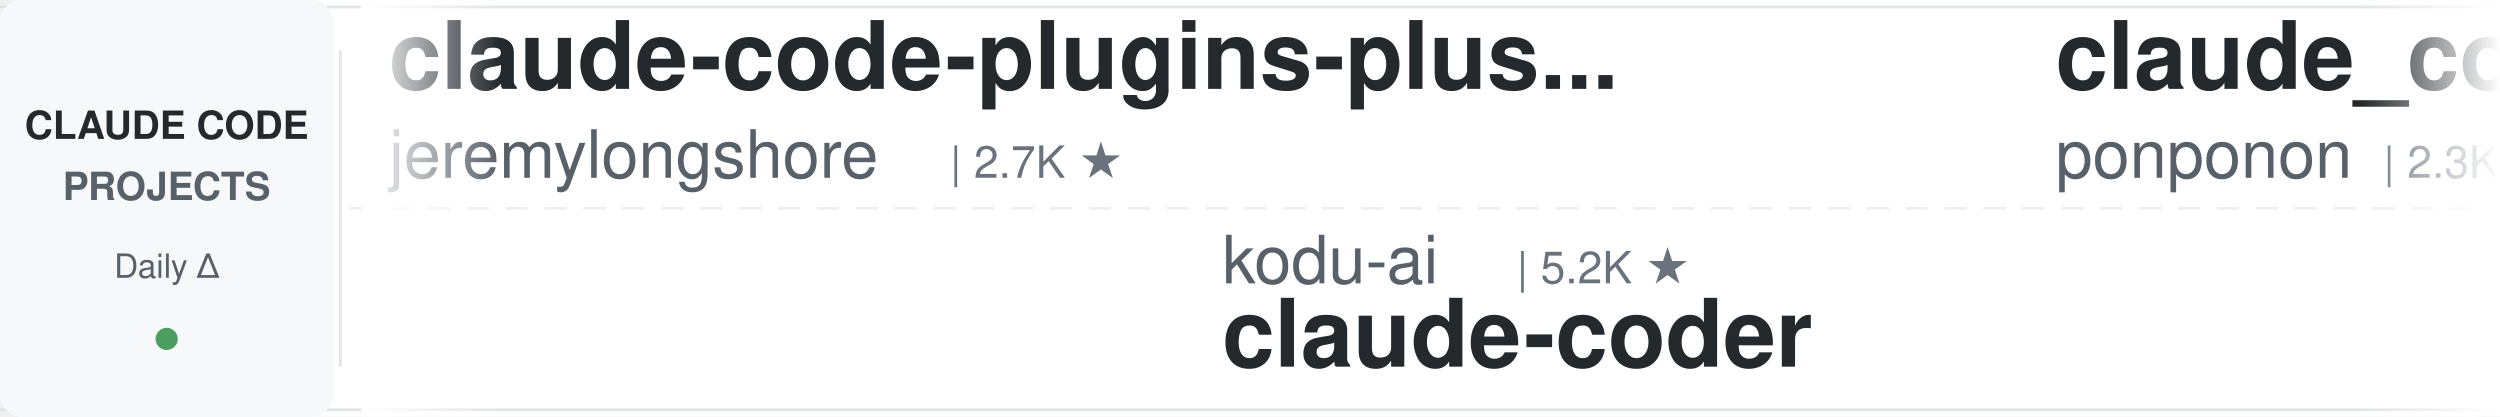
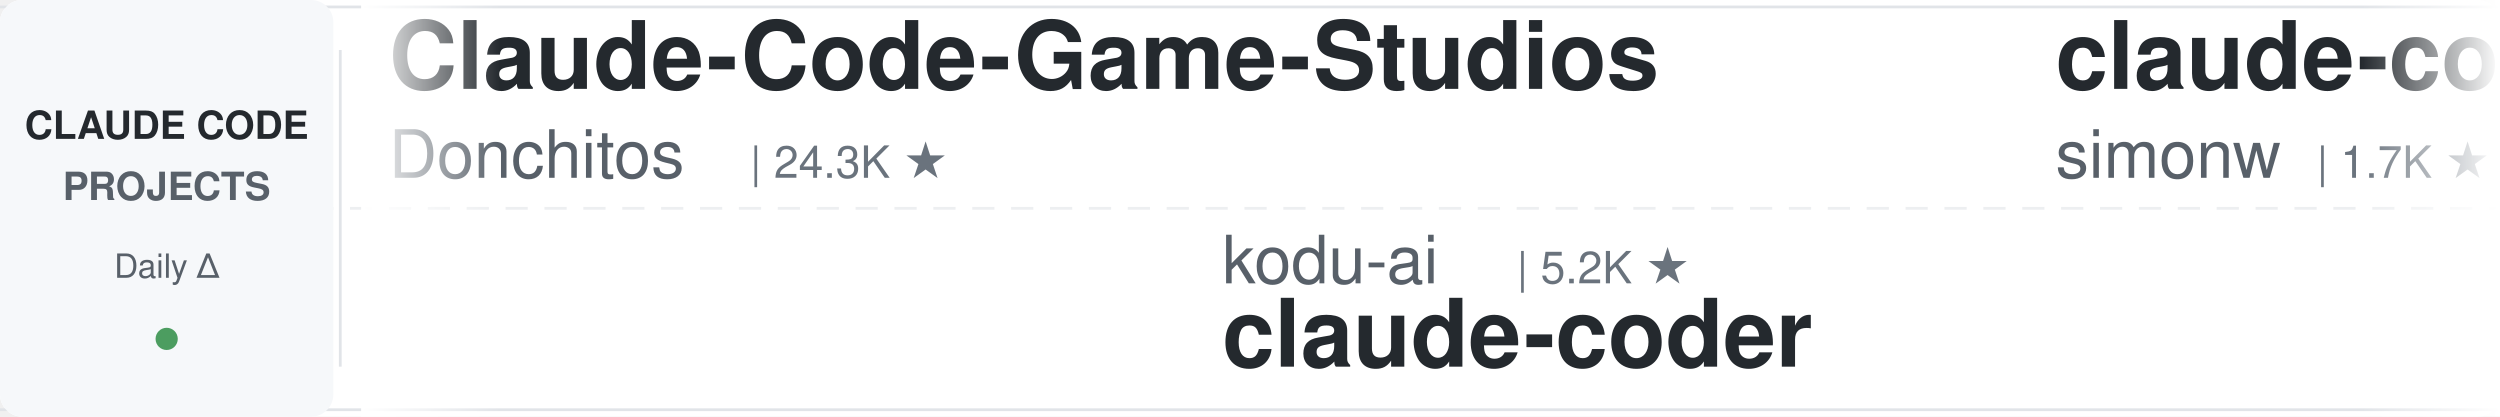
<svg xmlns="http://www.w3.org/2000/svg" width="900" height="150">
  <defs>
    <linearGradient id="leftFade" x1="0%" y1="0%" x2="100%" y2="0%">
      <stop offset="0%" style="stop-color:#ffffff;stop-opacity:1" />
      <stop offset="100%" style="stop-color:#ffffff;stop-opacity:0" />
    </linearGradient>
    <linearGradient id="rightFade" x1="0%" y1="0%" x2="100%" y2="0%">
      <stop offset="0%" style="stop-color:#ffffff;stop-opacity:0" />
      <stop offset="100%" style="stop-color:#ffffff;stop-opacity:1" />
    </linearGradient>
  </defs>
  <rect width="900" height="150" fill="#ffffff" rx="8" />
  <rect x="0" y="2" width="900" height="1" fill="#e1e4e8" />
  <rect x="0" y="147" width="900" height="1" fill="#e1e4e8" />
  <line x1="0" y1="75" x2="900" y2="75" stroke="#e1e4e8" stroke-width="1" stroke-dasharray="8 6" opacity="0.6" />
  <rect x="0" y="0" width="120" height="150" fill="#f6f8fa" rx="8" />
  <text x="60" y="50" font-family="-apple-system, BlinkMacSystemFont, 'Segoe UI', Helvetica, Arial, sans-serif" font-size="14" font-weight="600" fill="#24292e" text-anchor="middle">CLAUDE CODE</text>
  <text x="60" y="72" font-family="-apple-system, BlinkMacSystemFont, 'Segoe UI', Helvetica, Arial, sans-serif" font-size="14" font-weight="600" fill="#586069" text-anchor="middle">PROJECTS</text>
  <text x="60" y="100" font-family="-apple-system, BlinkMacSystemFont, 'Segoe UI', Helvetica, Arial, sans-serif" font-size="12" font-weight="500" fill="#586069" text-anchor="middle">Daily Δ</text>
  <circle cx="60" cy="122" r="4" fill="#22863a" opacity="0.8" />
  <rect x="122" y="18" width="1" height="114" fill="#e1e4e8" />
  <clipPath id="tickerClip">
    <rect x="130" y="0" width="770" height="150" />
  </clipPath>
  <g clip-path="url(#tickerClip)">
    <g id="tickerItems">
      <animateTransform attributeName="transform" attributeType="XML" type="translate" from="0 0" to="-3000 0" dur="54s" repeatCount="indefinite" />
      <g transform="translate(0, 0)">
-         <text x="140" y="32" font-family="-apple-system, BlinkMacSystemFont, 'Segoe UI', Helvetica, Arial, sans-serif" font-size="34" font-weight="600" fill="#24292e">claude-code-plugins-plus...</text>
-         <text x="140" y="64" font-family="-apple-system, BlinkMacSystemFont, 'Segoe UI', Helvetica, Arial, sans-serif" font-size="24" font-weight="400" fill="#586069">jeremylongshore</text>
-         <text x="342" y="64" font-family="-apple-system, BlinkMacSystemFont, 'Segoe UI', Helvetica, Arial, sans-serif" font-size="16" font-weight="500" fill="#6a737d">| 2.7K ★</text>
+         <text x="140" y="32" font-family="-apple-system, BlinkMacSystemFont, 'Segoe UI', Helvetica, Arial, sans-serif" font-size="34" font-weight="600" fill="#24292e">Claude-Code-Game-Studios</text>
+         <text x="140" y="64" font-family="-apple-system, BlinkMacSystemFont, 'Segoe UI', Helvetica, Arial, sans-serif" font-size="24" font-weight="400" fill="#586069">Donchitos</text>
+         <text x="270" y="64" font-family="-apple-system, BlinkMacSystemFont, 'Segoe UI', Helvetica, Arial, sans-serif" font-size="16" font-weight="500" fill="#6a737d">| 24.3K ★</text>
      </g>
      <g transform="translate(300, 0)">
        <text x="140" y="102" font-family="-apple-system, BlinkMacSystemFont, 'Segoe UI', Helvetica, Arial, sans-serif" font-size="24" font-weight="400" fill="#586069">kodu-ai</text>
        <text x="246" y="102" font-family="-apple-system, BlinkMacSystemFont, 'Segoe UI', Helvetica, Arial, sans-serif" font-size="16" font-weight="500" fill="#6a737d">| 5.2K ★</text>
        <text x="140" y="132" font-family="-apple-system, BlinkMacSystemFont, 'Segoe UI', Helvetica, Arial, sans-serif" font-size="34" font-weight="600" fill="#24292e">claude-coder</text>
      </g>
      <g transform="translate(600, 0)">
-         <text x="140" y="32" font-family="-apple-system, BlinkMacSystemFont, 'Segoe UI', Helvetica, Arial, sans-serif" font-size="34" font-weight="600" fill="#24292e">claude_code_src</text>
-         <text x="140" y="64" font-family="-apple-system, BlinkMacSystemFont, 'Segoe UI', Helvetica, Arial, sans-serif" font-size="24" font-weight="400" fill="#586069">ponponon</text>
-         <text x="258" y="64" font-family="-apple-system, BlinkMacSystemFont, 'Segoe UI', Helvetica, Arial, sans-serif" font-size="16" font-weight="500" fill="#6a737d">| 2.3K ★</text>
+         <text x="140" y="32" font-family="-apple-system, BlinkMacSystemFont, 'Segoe UI', Helvetica, Arial, sans-serif" font-size="34" font-weight="600" fill="#24292e">claude-code-transcripts</text>
+         <text x="140" y="64" font-family="-apple-system, BlinkMacSystemFont, 'Segoe UI', Helvetica, Arial, sans-serif" font-size="24" font-weight="400" fill="#586069">simonw</text>
+         <text x="234" y="64" font-family="-apple-system, BlinkMacSystemFont, 'Segoe UI', Helvetica, Arial, sans-serif" font-size="16" font-weight="500" fill="#6a737d">| 1.7K ★</text>
      </g>
      <g transform="translate(900, 0)">
-         <text x="140" y="102" font-family="-apple-system, BlinkMacSystemFont, 'Segoe UI', Helvetica, Arial, sans-serif" font-size="24" font-weight="400" fill="#586069">zebbern</text>
-         <text x="246" y="102" font-family="-apple-system, BlinkMacSystemFont, 'Segoe UI', Helvetica, Arial, sans-serif" font-size="16" font-weight="500" fill="#6a737d">| 4.6K ★</text>
-         <text x="140" y="132" font-family="-apple-system, BlinkMacSystemFont, 'Segoe UI', Helvetica, Arial, sans-serif" font-size="34" font-weight="600" fill="#24292e">claude-code-guide</text>
+         <text x="140" y="102" font-family="-apple-system, BlinkMacSystemFont, 'Segoe UI', Helvetica, Arial, sans-serif" font-size="24" font-weight="400" fill="#586069">andrew-kramer-inno</text>
+         <text x="378" y="102" font-family="-apple-system, BlinkMacSystemFont, 'Segoe UI', Helvetica, Arial, sans-serif" font-size="16" font-weight="500" fill="#6a737d">| 594 ★</text>
+         <text x="140" y="132" font-family="-apple-system, BlinkMacSystemFont, 'Segoe UI', Helvetica, Arial, sans-serif" font-size="34" font-weight="600" fill="#24292e">claude-code-source-build</text>
      </g>
      <g transform="translate(1200, 0)">
-         <text x="140" y="32" font-family="-apple-system, BlinkMacSystemFont, 'Segoe UI', Helvetica, Arial, sans-serif" font-size="34" font-weight="600" fill="#24292e">ralph-claude-code</text>
-         <text x="140" y="64" font-family="-apple-system, BlinkMacSystemFont, 'Segoe UI', Helvetica, Arial, sans-serif" font-size="24" font-weight="400" fill="#586069">frankbria</text>
-         <text x="270" y="64" font-family="-apple-system, BlinkMacSystemFont, 'Segoe UI', Helvetica, Arial, sans-serif" font-size="16" font-weight="500" fill="#6a737d">| 9.6K ★</text>
+         <text x="140" y="32" font-family="-apple-system, BlinkMacSystemFont, 'Segoe UI', Helvetica, Arial, sans-serif" font-size="34" font-weight="600" fill="#24292e">claude-code-source</text>
+         <text x="140" y="64" font-family="-apple-system, BlinkMacSystemFont, 'Segoe UI', Helvetica, Arial, sans-serif" font-size="24" font-weight="400" fill="#586069">hangsman</text>
+         <text x="258" y="64" font-family="-apple-system, BlinkMacSystemFont, 'Segoe UI', Helvetica, Arial, sans-serif" font-size="16" font-weight="500" fill="#6a737d">| 790 ★</text>
      </g>
      <g transform="translate(1500, 0)">
-         <text x="140" y="102" font-family="-apple-system, BlinkMacSystemFont, 'Segoe UI', Helvetica, Arial, sans-serif" font-size="24" font-weight="400" fill="#586069">rohitg00</text>
-         <text x="258" y="102" font-family="-apple-system, BlinkMacSystemFont, 'Segoe UI', Helvetica, Arial, sans-serif" font-size="16" font-weight="500" fill="#6a737d">| 2.5K ★</text>
-         <text x="140" y="132" font-family="-apple-system, BlinkMacSystemFont, 'Segoe UI', Helvetica, Arial, sans-serif" font-size="34" font-weight="600" fill="#24292e">awesome-claude-code-tool...</text>
+         <text x="140" y="102" font-family="-apple-system, BlinkMacSystemFont, 'Segoe UI', Helvetica, Arial, sans-serif" font-size="24" font-weight="400" fill="#586069">ChrisWiles</text>
+         <text x="282" y="102" font-family="-apple-system, BlinkMacSystemFont, 'Segoe UI', Helvetica, Arial, sans-serif" font-size="16" font-weight="500" fill="#6a737d">| 6.0K ★</text>
+         <text x="140" y="132" font-family="-apple-system, BlinkMacSystemFont, 'Segoe UI', Helvetica, Arial, sans-serif" font-size="34" font-weight="600" fill="#24292e">claude-code-showcase</text>
      </g>
      <g transform="translate(1800, 0)">
-         <text x="140" y="32" font-family="-apple-system, BlinkMacSystemFont, 'Segoe UI', Helvetica, Arial, sans-serif" font-size="34" font-weight="600" fill="#24292e">claude-code-video-toolki...</text>
-         <text x="140" y="64" font-family="-apple-system, BlinkMacSystemFont, 'Segoe UI', Helvetica, Arial, sans-serif" font-size="24" font-weight="400" fill="#586069">digitalsamba</text>
-         <text x="306" y="64" font-family="-apple-system, BlinkMacSystemFont, 'Segoe UI', Helvetica, Arial, sans-serif" font-size="16" font-weight="500" fill="#6a737d">| 2.0K ★</text>
+         <text x="140" y="32" font-family="-apple-system, BlinkMacSystemFont, 'Segoe UI', Helvetica, Arial, sans-serif" font-size="34" font-weight="600" fill="#24292e">claude-code-source</text>
+         <text x="140" y="64" font-family="-apple-system, BlinkMacSystemFont, 'Segoe UI', Helvetica, Arial, sans-serif" font-size="24" font-weight="400" fill="#586069">AprilNEA</text>
+         <text x="258" y="64" font-family="-apple-system, BlinkMacSystemFont, 'Segoe UI', Helvetica, Arial, sans-serif" font-size="16" font-weight="500" fill="#6a737d">| 390 ★</text>
      </g>
      <g transform="translate(2100, 0)">
-         <text x="140" y="102" font-family="-apple-system, BlinkMacSystemFont, 'Segoe UI', Helvetica, Arial, sans-serif" font-size="24" font-weight="400" fill="#586069">huangserva</text>
-         <text x="282" y="102" font-family="-apple-system, BlinkMacSystemFont, 'Segoe UI', Helvetica, Arial, sans-serif" font-size="16" font-weight="500" fill="#6a737d">| 622 ★</text>
-         <text x="140" y="132" font-family="-apple-system, BlinkMacSystemFont, 'Segoe UI', Helvetica, Arial, sans-serif" font-size="34" font-weight="600" fill="#24292e">claude-code-cli</text>
+         <text x="140" y="102" font-family="-apple-system, BlinkMacSystemFont, 'Segoe UI', Helvetica, Arial, sans-serif" font-size="24" font-weight="400" fill="#586069">Windy3f3f3f3f</text>
+         <text x="318" y="102" font-family="-apple-system, BlinkMacSystemFont, 'Segoe UI', Helvetica, Arial, sans-serif" font-size="16" font-weight="500" fill="#6a737d">| 2.6K ★</text>
+         <text x="140" y="132" font-family="-apple-system, BlinkMacSystemFont, 'Segoe UI', Helvetica, Arial, sans-serif" font-size="34" font-weight="600" fill="#24292e">claude-code-from-scratch</text>
      </g>
      <g transform="translate(2400, 0)">
-         <text x="140" y="32" font-family="-apple-system, BlinkMacSystemFont, 'Segoe UI', Helvetica, Arial, sans-serif" font-size="34" font-weight="600" fill="#24292e">skills</text>
-         <text x="140" y="64" font-family="-apple-system, BlinkMacSystemFont, 'Segoe UI', Helvetica, Arial, sans-serif" font-size="24" font-weight="400" fill="#586069">anthropics</text>
-         <text x="282" y="64" font-family="-apple-system, BlinkMacSystemFont, 'Segoe UI', Helvetica, Arial, sans-serif" font-size="16" font-weight="500" fill="#6a737d">| 170.7K ★</text>
+         <text x="140" y="32" font-family="-apple-system, BlinkMacSystemFont, 'Segoe UI', Helvetica, Arial, sans-serif" font-size="34" font-weight="600" fill="#24292e">claude-code-router</text>
+         <text x="140" y="64" font-family="-apple-system, BlinkMacSystemFont, 'Segoe UI', Helvetica, Arial, sans-serif" font-size="24" font-weight="400" fill="#586069">musistudio</text>
+         <text x="282" y="64" font-family="-apple-system, BlinkMacSystemFont, 'Segoe UI', Helvetica, Arial, sans-serif" font-size="16" font-weight="500" fill="#6a737d">| 36.8K ★</text>
      </g>
      <g transform="translate(2700, 0)">
-         <text x="140" y="102" font-family="-apple-system, BlinkMacSystemFont, 'Segoe UI', Helvetica, Arial, sans-serif" font-size="24" font-weight="400" fill="#586069">OneRedOak</text>
-         <text x="270" y="102" font-family="-apple-system, BlinkMacSystemFont, 'Segoe UI', Helvetica, Arial, sans-serif" font-size="16" font-weight="500" fill="#6a737d">| 3.9K ★</text>
-         <text x="140" y="132" font-family="-apple-system, BlinkMacSystemFont, 'Segoe UI', Helvetica, Arial, sans-serif" font-size="34" font-weight="600" fill="#24292e">claude-code-workflows</text>
+         <text x="140" y="102" font-family="-apple-system, BlinkMacSystemFont, 'Segoe UI', Helvetica, Arial, sans-serif" font-size="24" font-weight="400" fill="#586069">darcyegb</text>
+         <text x="258" y="102" font-family="-apple-system, BlinkMacSystemFont, 'Segoe UI', Helvetica, Arial, sans-serif" font-size="16" font-weight="500" fill="#6a737d">| 760 ★</text>
+         <text x="140" y="132" font-family="-apple-system, BlinkMacSystemFont, 'Segoe UI', Helvetica, Arial, sans-serif" font-size="34" font-weight="600" fill="#24292e">ClaudeCodeAgents</text>
      </g>
      <g transform="translate(3000, 0)">
-         <text x="140" y="32" font-family="-apple-system, BlinkMacSystemFont, 'Segoe UI', Helvetica, Arial, sans-serif" font-size="34" font-weight="600" fill="#24292e">claude-code-plugins-plus...</text>
-         <text x="140" y="64" font-family="-apple-system, BlinkMacSystemFont, 'Segoe UI', Helvetica, Arial, sans-serif" font-size="24" font-weight="400" fill="#586069">jeremylongshore</text>
-         <text x="342" y="64" font-family="-apple-system, BlinkMacSystemFont, 'Segoe UI', Helvetica, Arial, sans-serif" font-size="16" font-weight="500" fill="#6a737d">| 2.7K ★</text>
+         <text x="140" y="32" font-family="-apple-system, BlinkMacSystemFont, 'Segoe UI', Helvetica, Arial, sans-serif" font-size="34" font-weight="600" fill="#24292e">Claude-Code-Game-Studios</text>
+         <text x="140" y="64" font-family="-apple-system, BlinkMacSystemFont, 'Segoe UI', Helvetica, Arial, sans-serif" font-size="24" font-weight="400" fill="#586069">Donchitos</text>
+         <text x="270" y="64" font-family="-apple-system, BlinkMacSystemFont, 'Segoe UI', Helvetica, Arial, sans-serif" font-size="16" font-weight="500" fill="#6a737d">| 24.3K ★</text>
      </g>
      <g transform="translate(3300, 0)">
        <text x="140" y="102" font-family="-apple-system, BlinkMacSystemFont, 'Segoe UI', Helvetica, Arial, sans-serif" font-size="24" font-weight="400" fill="#586069">kodu-ai</text>
        <text x="246" y="102" font-family="-apple-system, BlinkMacSystemFont, 'Segoe UI', Helvetica, Arial, sans-serif" font-size="16" font-weight="500" fill="#6a737d">| 5.2K ★</text>
        <text x="140" y="132" font-family="-apple-system, BlinkMacSystemFont, 'Segoe UI', Helvetica, Arial, sans-serif" font-size="34" font-weight="600" fill="#24292e">claude-coder</text>
      </g>
      <g transform="translate(3600, 0)">
-         <text x="140" y="32" font-family="-apple-system, BlinkMacSystemFont, 'Segoe UI', Helvetica, Arial, sans-serif" font-size="34" font-weight="600" fill="#24292e">claude_code_src</text>
-         <text x="140" y="64" font-family="-apple-system, BlinkMacSystemFont, 'Segoe UI', Helvetica, Arial, sans-serif" font-size="24" font-weight="400" fill="#586069">ponponon</text>
-         <text x="258" y="64" font-family="-apple-system, BlinkMacSystemFont, 'Segoe UI', Helvetica, Arial, sans-serif" font-size="16" font-weight="500" fill="#6a737d">| 2.3K ★</text>
+         <text x="140" y="32" font-family="-apple-system, BlinkMacSystemFont, 'Segoe UI', Helvetica, Arial, sans-serif" font-size="34" font-weight="600" fill="#24292e">claude-code-transcripts</text>
+         <text x="140" y="64" font-family="-apple-system, BlinkMacSystemFont, 'Segoe UI', Helvetica, Arial, sans-serif" font-size="24" font-weight="400" fill="#586069">simonw</text>
+         <text x="234" y="64" font-family="-apple-system, BlinkMacSystemFont, 'Segoe UI', Helvetica, Arial, sans-serif" font-size="16" font-weight="500" fill="#6a737d">| 1.7K ★</text>
      </g>
      <g transform="translate(3900, 0)">
-         <text x="140" y="102" font-family="-apple-system, BlinkMacSystemFont, 'Segoe UI', Helvetica, Arial, sans-serif" font-size="24" font-weight="400" fill="#586069">zebbern</text>
-         <text x="246" y="102" font-family="-apple-system, BlinkMacSystemFont, 'Segoe UI', Helvetica, Arial, sans-serif" font-size="16" font-weight="500" fill="#6a737d">| 4.6K ★</text>
-         <text x="140" y="132" font-family="-apple-system, BlinkMacSystemFont, 'Segoe UI', Helvetica, Arial, sans-serif" font-size="34" font-weight="600" fill="#24292e">claude-code-guide</text>
+         <text x="140" y="102" font-family="-apple-system, BlinkMacSystemFont, 'Segoe UI', Helvetica, Arial, sans-serif" font-size="24" font-weight="400" fill="#586069">andrew-kramer-inno</text>
+         <text x="378" y="102" font-family="-apple-system, BlinkMacSystemFont, 'Segoe UI', Helvetica, Arial, sans-serif" font-size="16" font-weight="500" fill="#6a737d">| 594 ★</text>
+         <text x="140" y="132" font-family="-apple-system, BlinkMacSystemFont, 'Segoe UI', Helvetica, Arial, sans-serif" font-size="34" font-weight="600" fill="#24292e">claude-code-source-build</text>
      </g>
    </g>
  </g>
  <rect x="130" y="0" width="50" height="150" fill="url(#leftFade)" />
  <rect x="850" y="0" width="50" height="150" fill="url(#rightFade)" />
</svg>
